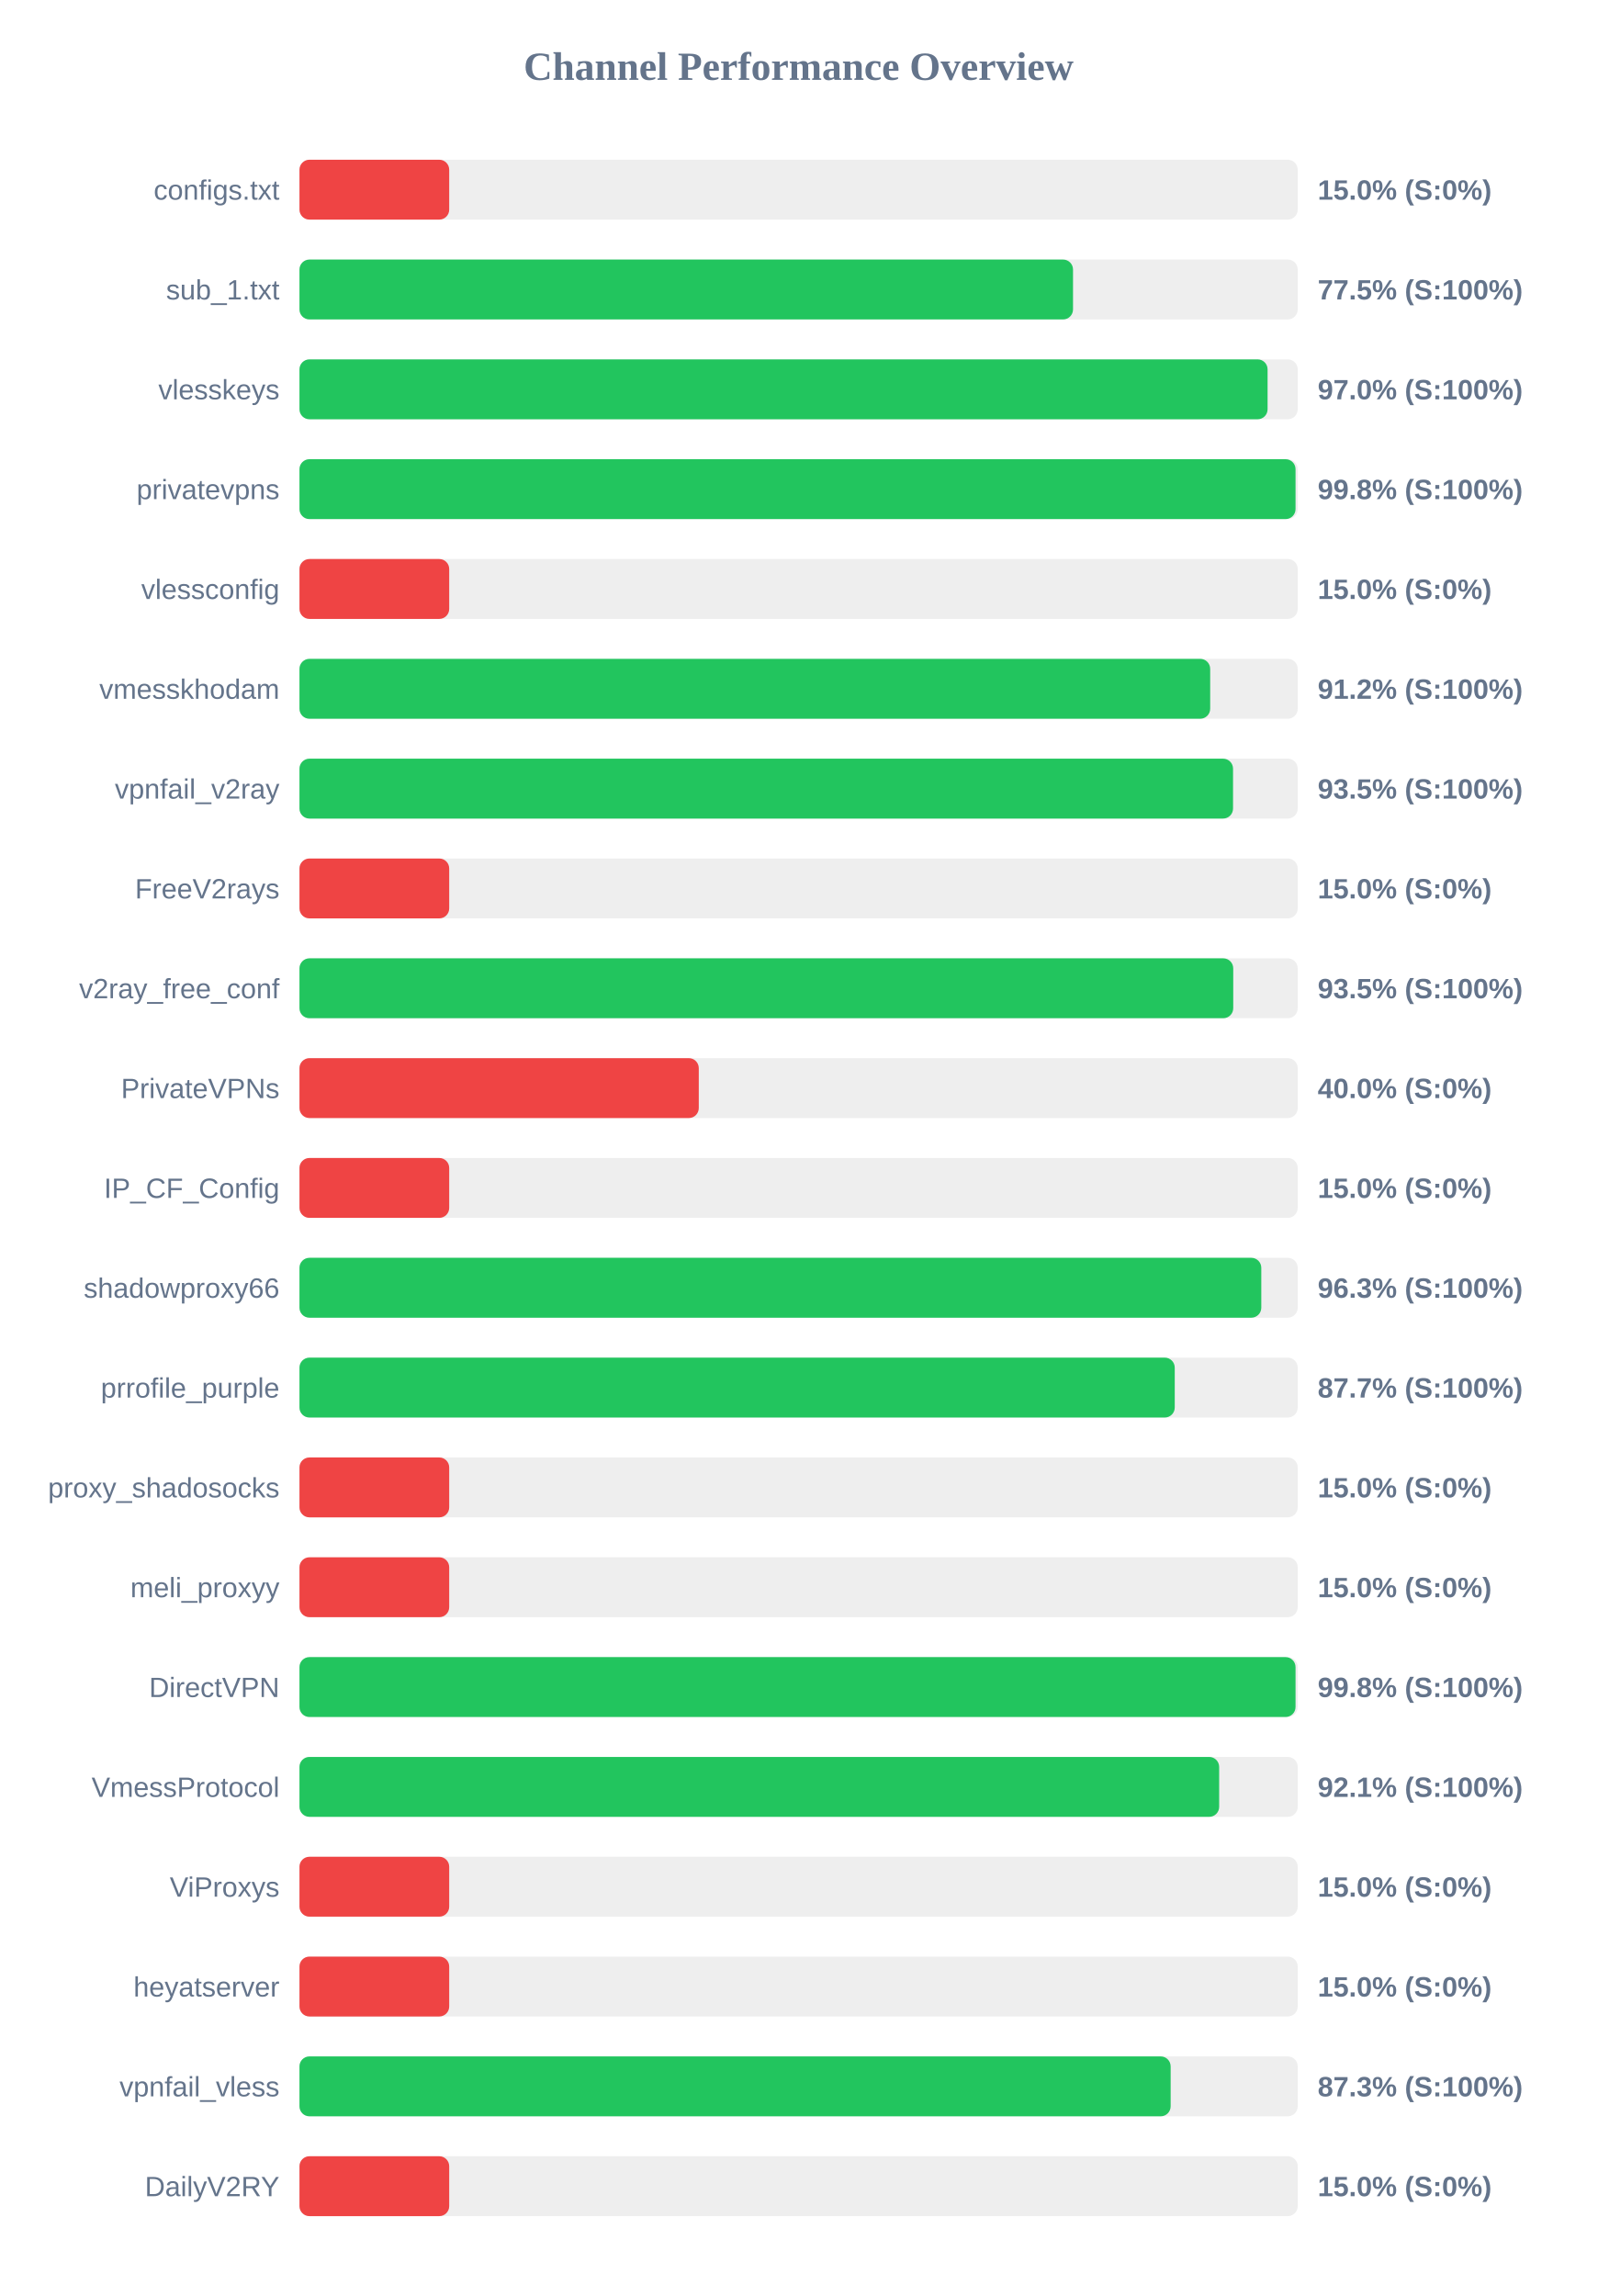
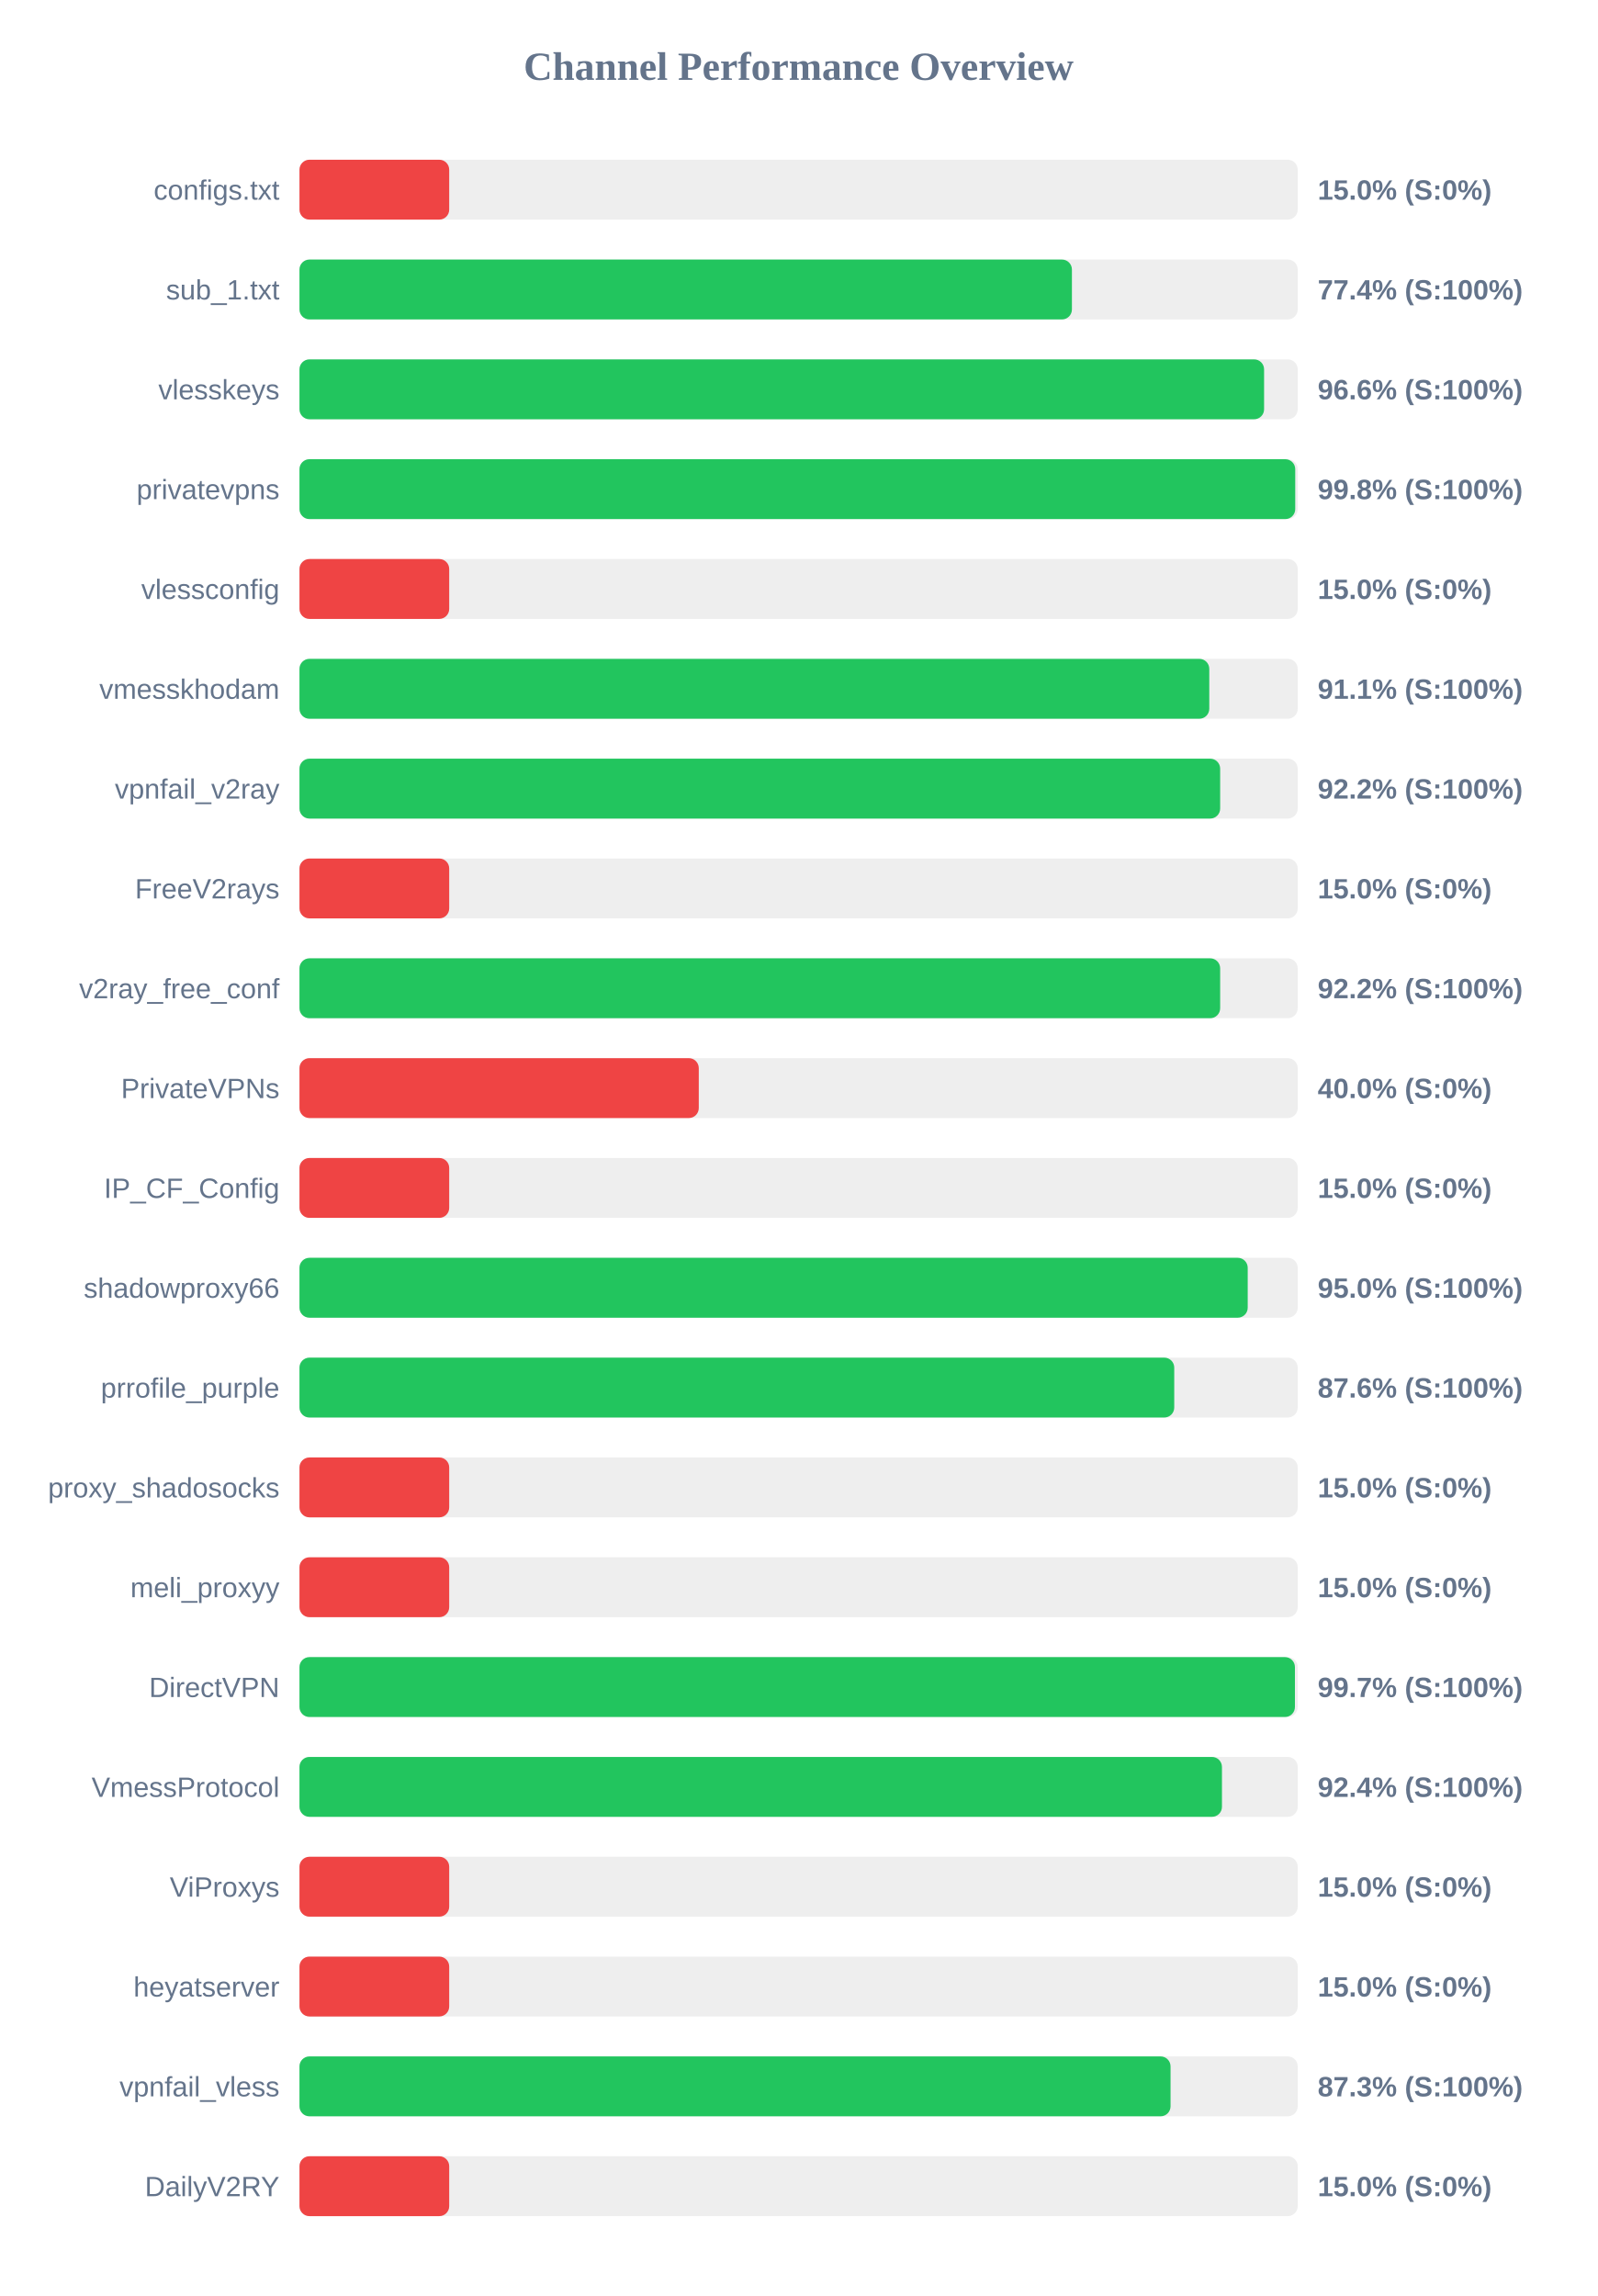
<svg xmlns="http://www.w3.org/2000/svg" width="800" height="1150" version="1.1">
  <style>
        .row { font: 14px Arial; fill: #64748b; }
        .score { font: bold 14px Arial; fill: #64748b; }
    </style>
  <text x="400" y="40" text-anchor="middle" font-size="20px" font-weight="bold" fill="#64748b">Channel Performance Overview</text>
  <rect x="150" y="80" width="500" height="30" fill="#eee" rx="5" />
  <rect x="150" y="80" width="75.0" height="30" fill="#ef4444" rx="5" />
  <text x="140" y="100" text-anchor="end" class="row">configs.txt</text>
  <text x="660" y="100" text-anchor="start" class="score">15.0% (S:0%)</text>
  <rect x="150" y="130" width="500" height="30" fill="#eee" rx="5" />
-   <rect x="150" y="130" width="387.45" height="30" fill="#22c55e" rx="5" />
+   <rect x="150" y="130" width="386.9" height="30" fill="#22c55e" rx="5" />
  <text x="140" y="150" text-anchor="end" class="row">sub_1.txt</text>
-   <text x="660" y="150" text-anchor="start" class="score">77.5% (S:100%)</text>
+   <text x="660" y="150" text-anchor="start" class="score">77.4% (S:100%)</text>
  <rect x="150" y="180" width="500" height="30" fill="#eee" rx="5" />
-   <rect x="150" y="180" width="484.9" height="30" fill="#22c55e" rx="5" />
+   <rect x="150" y="180" width="483.15" height="30" fill="#22c55e" rx="5" />
  <text x="140" y="200" text-anchor="end" class="row">vlesskeys</text>
-   <text x="660" y="200" text-anchor="start" class="score">97.0% (S:100%)</text>
+   <text x="660" y="200" text-anchor="start" class="score">96.6% (S:100%)</text>
  <rect x="150" y="230" width="500" height="30" fill="#eee" rx="5" />
-   <rect x="150" y="230" width="498.9" height="30" fill="#22c55e" rx="5" />
+   <rect x="150" y="230" width="498.75" height="30" fill="#22c55e" rx="5" />
  <text x="140" y="250" text-anchor="end" class="row">privatevpns</text>
  <text x="660" y="250" text-anchor="start" class="score">99.8% (S:100%)</text>
  <rect x="150" y="280" width="500" height="30" fill="#eee" rx="5" />
  <rect x="150" y="280" width="75.0" height="30" fill="#ef4444" rx="5" />
  <text x="140" y="300" text-anchor="end" class="row">vlessconfig</text>
  <text x="660" y="300" text-anchor="start" class="score">15.0% (S:0%)</text>
  <rect x="150" y="330" width="500" height="30" fill="#eee" rx="5" />
-   <rect x="150" y="330" width="456.15" height="30" fill="#22c55e" rx="5" />
+   <rect x="150" y="330" width="455.7" height="30" fill="#22c55e" rx="5" />
  <text x="140" y="350" text-anchor="end" class="row">vmesskhodam</text>
-   <text x="660" y="350" text-anchor="start" class="score">91.2% (S:100%)</text>
+   <text x="660" y="350" text-anchor="start" class="score">91.1% (S:100%)</text>
  <rect x="150" y="380" width="500" height="30" fill="#eee" rx="5" />
-   <rect x="150" y="380" width="467.6" height="30" fill="#22c55e" rx="5" />
+   <rect x="150" y="380" width="461.15" height="30" fill="#22c55e" rx="5" />
  <text x="140" y="400" text-anchor="end" class="row">vpnfail_v2ray</text>
-   <text x="660" y="400" text-anchor="start" class="score">93.5% (S:100%)</text>
+   <text x="660" y="400" text-anchor="start" class="score">92.2% (S:100%)</text>
  <rect x="150" y="430" width="500" height="30" fill="#eee" rx="5" />
  <rect x="150" y="430" width="75.0" height="30" fill="#ef4444" rx="5" />
  <text x="140" y="450" text-anchor="end" class="row">FreeV2rays</text>
  <text x="660" y="450" text-anchor="start" class="score">15.0% (S:0%)</text>
  <rect x="150" y="480" width="500" height="30" fill="#eee" rx="5" />
-   <rect x="150" y="480" width="467.7" height="30" fill="#22c55e" rx="5" />
+   <rect x="150" y="480" width="461.15" height="30" fill="#22c55e" rx="5" />
  <text x="140" y="500" text-anchor="end" class="row">v2ray_free_conf</text>
-   <text x="660" y="500" text-anchor="start" class="score">93.5% (S:100%)</text>
+   <text x="660" y="500" text-anchor="start" class="score">92.2% (S:100%)</text>
  <rect x="150" y="530" width="500" height="30" fill="#eee" rx="5" />
  <rect x="150" y="530" width="200.0" height="30" fill="#ef4444" rx="5" />
  <text x="140" y="550" text-anchor="end" class="row">PrivateVPNs</text>
  <text x="660" y="550" text-anchor="start" class="score">40.0% (S:0%)</text>
  <rect x="150" y="580" width="500" height="30" fill="#eee" rx="5" />
  <rect x="150" y="580" width="75.0" height="30" fill="#ef4444" rx="5" />
  <text x="140" y="600" text-anchor="end" class="row">IP_CF_Config</text>
  <text x="660" y="600" text-anchor="start" class="score">15.0% (S:0%)</text>
  <rect x="150" y="630" width="500" height="30" fill="#eee" rx="5" />
-   <rect x="150" y="630" width="481.75" height="30" fill="#22c55e" rx="5" />
+   <rect x="150" y="630" width="474.95" height="30" fill="#22c55e" rx="5" />
  <text x="140" y="650" text-anchor="end" class="row">shadowproxy66</text>
-   <text x="660" y="650" text-anchor="start" class="score">96.3% (S:100%)</text>
+   <text x="660" y="650" text-anchor="start" class="score">95.0% (S:100%)</text>
  <rect x="150" y="680" width="500" height="30" fill="#eee" rx="5" />
-   <rect x="150" y="680" width="438.4" height="30" fill="#22c55e" rx="5" />
+   <rect x="150" y="680" width="438.15" height="30" fill="#22c55e" rx="5" />
  <text x="140" y="700" text-anchor="end" class="row">prrofile_purple</text>
-   <text x="660" y="700" text-anchor="start" class="score">87.7% (S:100%)</text>
+   <text x="660" y="700" text-anchor="start" class="score">87.6% (S:100%)</text>
  <rect x="150" y="730" width="500" height="30" fill="#eee" rx="5" />
  <rect x="150" y="730" width="75.0" height="30" fill="#ef4444" rx="5" />
  <text x="140" y="750" text-anchor="end" class="row">proxy_shadosocks</text>
  <text x="660" y="750" text-anchor="start" class="score">15.0% (S:0%)</text>
  <rect x="150" y="780" width="500" height="30" fill="#eee" rx="5" />
  <rect x="150" y="780" width="75.0" height="30" fill="#ef4444" rx="5" />
  <text x="140" y="800" text-anchor="end" class="row">meli_proxyy</text>
  <text x="660" y="800" text-anchor="start" class="score">15.0% (S:0%)</text>
  <rect x="150" y="830" width="500" height="30" fill="#eee" rx="5" />
-   <rect x="150" y="830" width="498.9" height="30" fill="#22c55e" rx="5" />
+   <rect x="150" y="830" width="498.6" height="30" fill="#22c55e" rx="5" />
  <text x="140" y="850" text-anchor="end" class="row">DirectVPN</text>
-   <text x="660" y="850" text-anchor="start" class="score">99.8% (S:100%)</text>
+   <text x="660" y="850" text-anchor="start" class="score">99.7% (S:100%)</text>
  <rect x="150" y="880" width="500" height="30" fill="#eee" rx="5" />
-   <rect x="150" y="880" width="460.65" height="30" fill="#22c55e" rx="5" />
+   <rect x="150" y="880" width="462.05" height="30" fill="#22c55e" rx="5" />
  <text x="140" y="900" text-anchor="end" class="row">VmessProtocol</text>
-   <text x="660" y="900" text-anchor="start" class="score">92.1% (S:100%)</text>
+   <text x="660" y="900" text-anchor="start" class="score">92.4% (S:100%)</text>
  <rect x="150" y="930" width="500" height="30" fill="#eee" rx="5" />
  <rect x="150" y="930" width="75.0" height="30" fill="#ef4444" rx="5" />
  <text x="140" y="950" text-anchor="end" class="row">ViProxys</text>
  <text x="660" y="950" text-anchor="start" class="score">15.0% (S:0%)</text>
  <rect x="150" y="980" width="500" height="30" fill="#eee" rx="5" />
  <rect x="150" y="980" width="75.0" height="30" fill="#ef4444" rx="5" />
  <text x="140" y="1000" text-anchor="end" class="row">heyatserver</text>
  <text x="660" y="1000" text-anchor="start" class="score">15.0% (S:0%)</text>
  <rect x="150" y="1030" width="500" height="30" fill="#eee" rx="5" />
-   <rect x="150" y="1030" width="436.35" height="30" fill="#22c55e" rx="5" />
+   <rect x="150" y="1030" width="436.3" height="30" fill="#22c55e" rx="5" />
  <text x="140" y="1050" text-anchor="end" class="row">vpnfail_vless</text>
  <text x="660" y="1050" text-anchor="start" class="score">87.3% (S:100%)</text>
  <rect x="150" y="1080" width="500" height="30" fill="#eee" rx="5" />
  <rect x="150" y="1080" width="75.0" height="30" fill="#ef4444" rx="5" />
  <text x="140" y="1100" text-anchor="end" class="row">DailyV2RY</text>
  <text x="660" y="1100" text-anchor="start" class="score">15.0% (S:0%)</text>
</svg>
